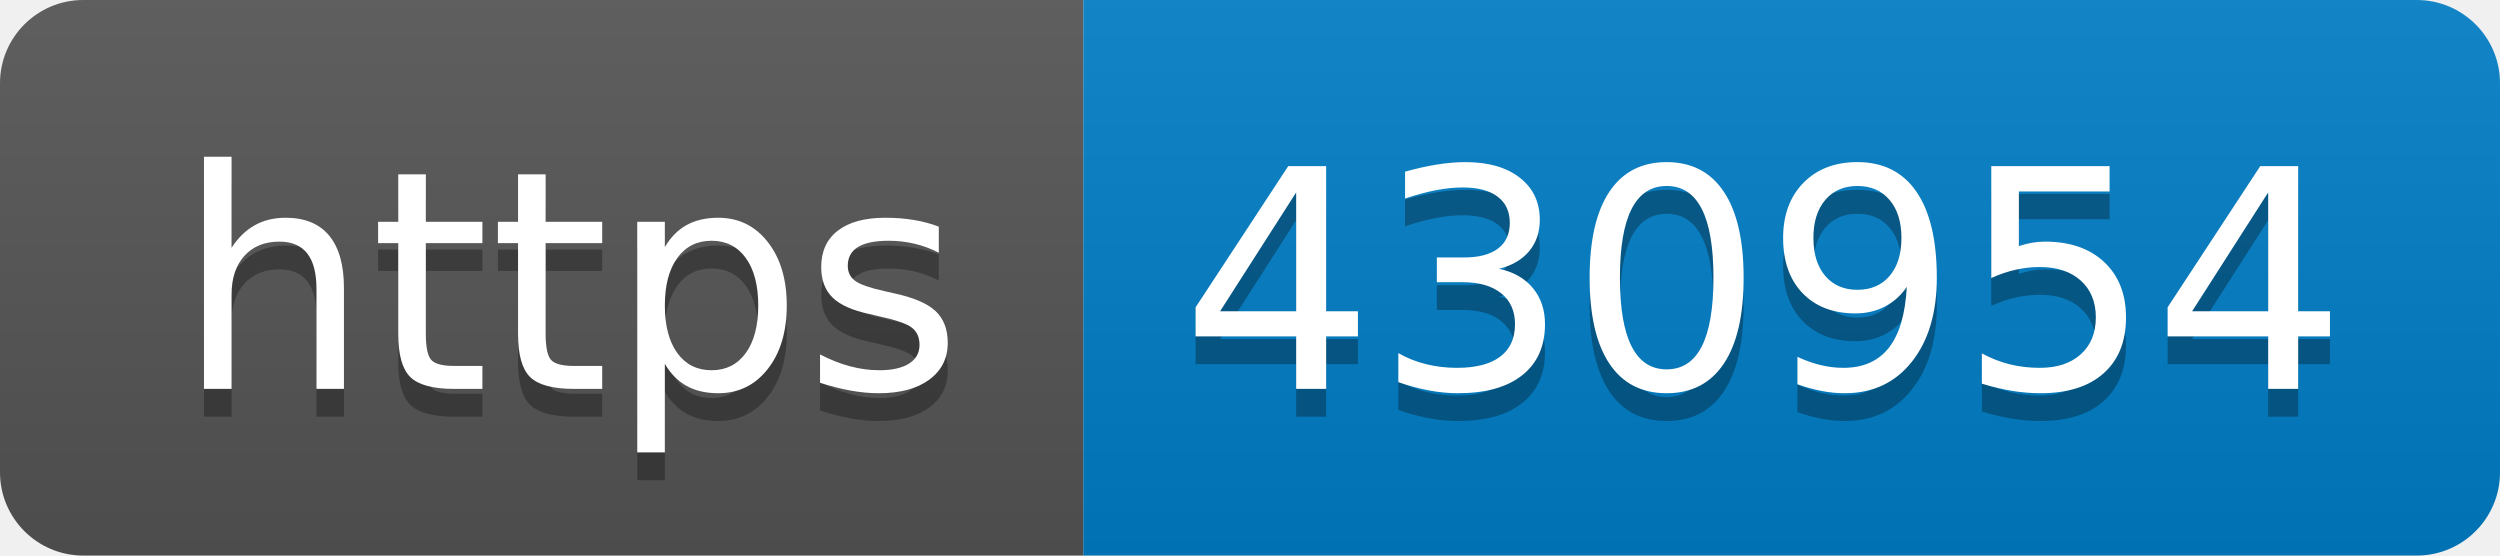
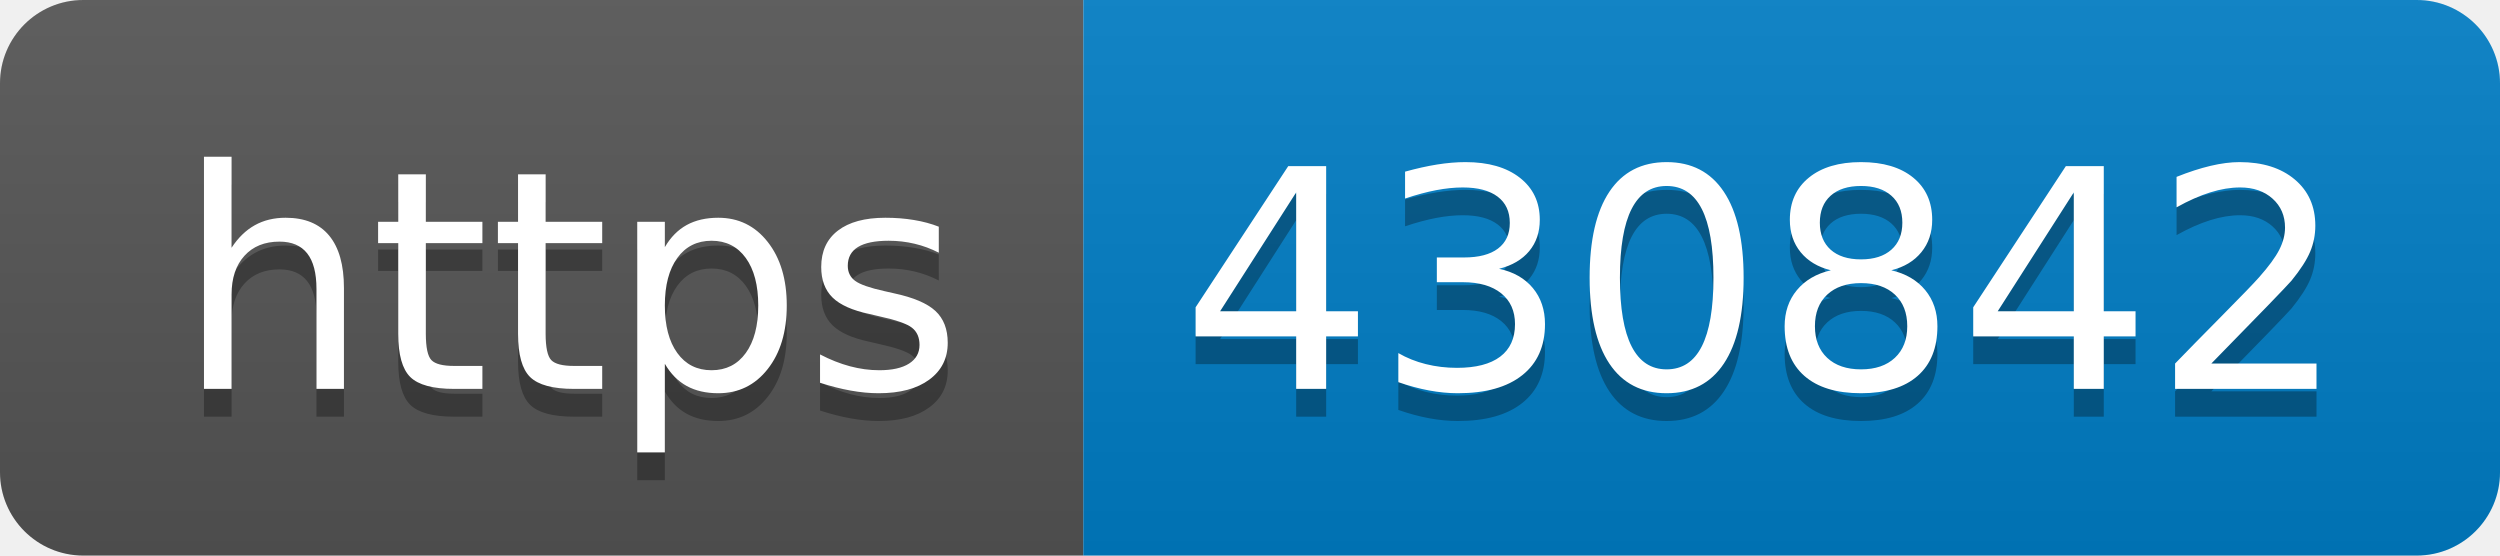
- <svg xmlns="http://www.w3.org/2000/svg" width="90" height="20" role="img" aria-label="https: 430954">
+ <svg xmlns="http://www.w3.org/2000/svg" width="90" height="20" role="img" aria-label="https: 430842">
  <linearGradient id="s" x2="0" y2="100%">
    <stop offset="0" stop-color="#bbb" stop-opacity=".1" />
    <stop offset="1" stop-opacity=".1" />
  </linearGradient>
  <clipPath id="r">
    <rect width="90" height="20" rx="3" fill="#fff" />
  </clipPath>
  <g clip-path="url(#r)">
    <rect width="39" height="20" fill="#555" />
    <rect x="39" width="51" height="20" fill="#007ec6" />
    <rect width="90" height="20" fill="url(#s)" />
  </g>
  <g fill="#fff" text-anchor="middle" font-family="Verdana,Geneva,DejaVu Sans,sans-serif" text-rendering="geometricPrecision" font-size="110">
    <text aria-hidden="true" x="205" y="150" fill="#010101" fill-opacity=".3" transform="scale(.1)" textLength="290">https</text>
    <text x="205" y="140" transform="scale(.1)" fill="#fff" textLength="290">https</text>
-     <text aria-hidden="true" x="635" y="150" fill="#010101" fill-opacity=".3" transform="scale(.1)" textLength="410">430954</text>
-     <text x="635" y="140" transform="scale(.1)" fill="#fff" textLength="410">430954</text>
+     <text aria-hidden="true" x="635" y="150" fill="#010101" fill-opacity=".3" transform="scale(.1)" textLength="410">430842</text>
+     <text x="635" y="140" transform="scale(.1)" fill="#fff" textLength="410">430842</text>
  </g>
</svg>
